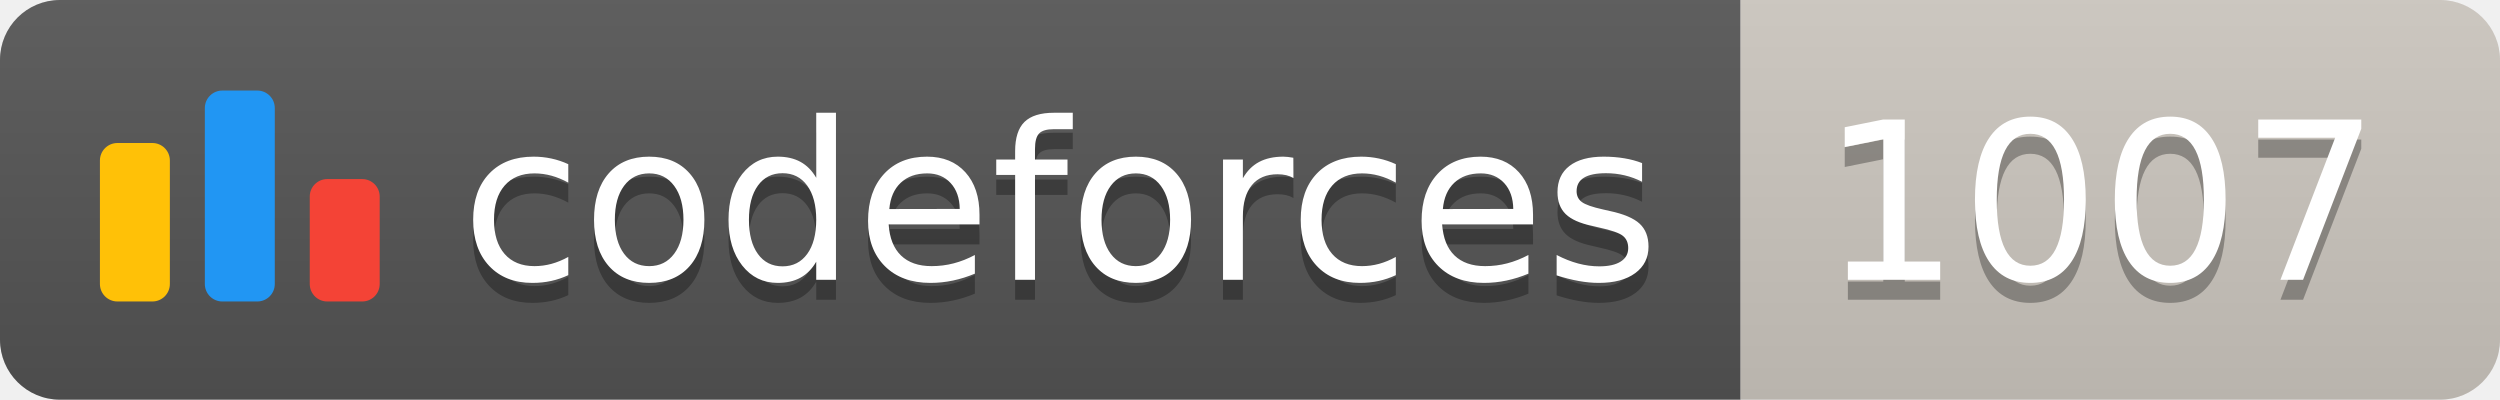
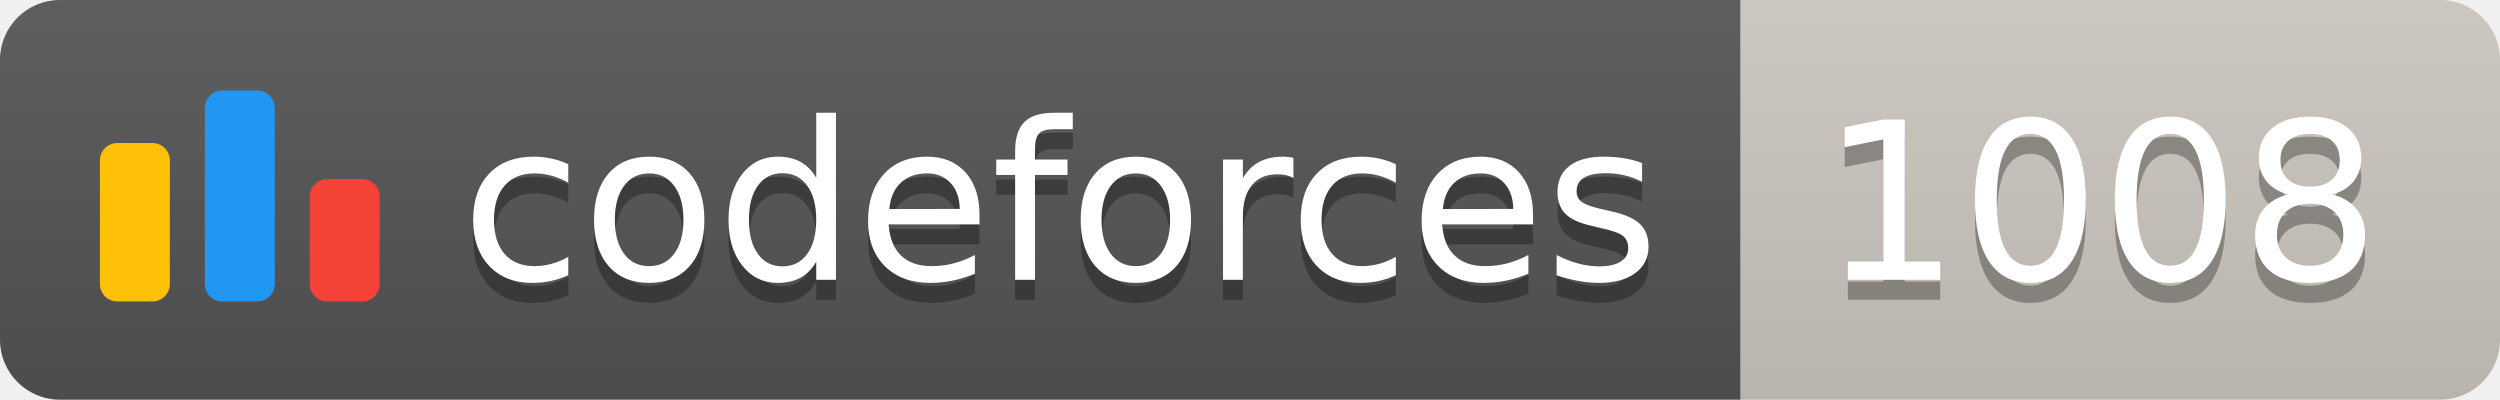
<svg xmlns="http://www.w3.org/2000/svg" width="125.1" height="20">
  <linearGradient id="smooth" x2="0" y2="100%">
    <stop offset="0" stop-color="#bbb" stop-opacity=".1" />
    <stop offset="1" stop-opacity=".1" />
  </linearGradient>
  <clipPath id="round">
    <rect width="125.1" height="20" rx="3" fill="#fff" />
  </clipPath>
  <g clip-path="url(#round)">
    <rect width="87.1" height="20" fill="#555" />
    <rect x="87.1" width="38.0" height="20" fill="#cec8c1" />
    <rect width="125.1" height="20" fill="url(#smooth)" />
  </g>
  <g fill="#fff" text-anchor="middle" font-family="DejaVu Sans,Verdana,Geneva,sans-serif" font-size="110">
    <svg x="5" y="3" class="logo" width="14" height="14" viewBox="0 0 32 25" fill="none">
      <rect y="6" width="8" height="18.125" rx="2" fill="#FFC107" />
      <rect x="24" y="10.125" width="8" height="14" rx="2" fill="#F44336" />
      <rect x="12" width="8" height="24.125" rx="2" fill="#2196F3" />
    </svg>
    <text x="530.5" y="150" fill="#010101" fill-opacity=".3" transform="scale(0.1)" textLength="601.0" lengthAdjust="spacing">codeforces
        </text>
    <text x="530.5" y="140" transform="scale(0.1)" textLength="601.0" lengthAdjust="spacing">codeforces</text>
-     <text x="1051.0" y="150" fill="#010101" fill-opacity=".3" transform="scale(0.1)" textLength="280.0" lengthAdjust="spacing">1007
+     <text x="1051.0" y="150" fill="#010101" fill-opacity=".3" transform="scale(0.1)" textLength="280.0" lengthAdjust="spacing">1008
        </text>
-     <text x="1051.0" y="140" transform="scale(0.1)" textLength="280.0" lengthAdjust="spacing">1007</text>
+     <text x="1051.0" y="140" transform="scale(0.1)" textLength="280.0" lengthAdjust="spacing">1008</text>
  </g>
</svg>
